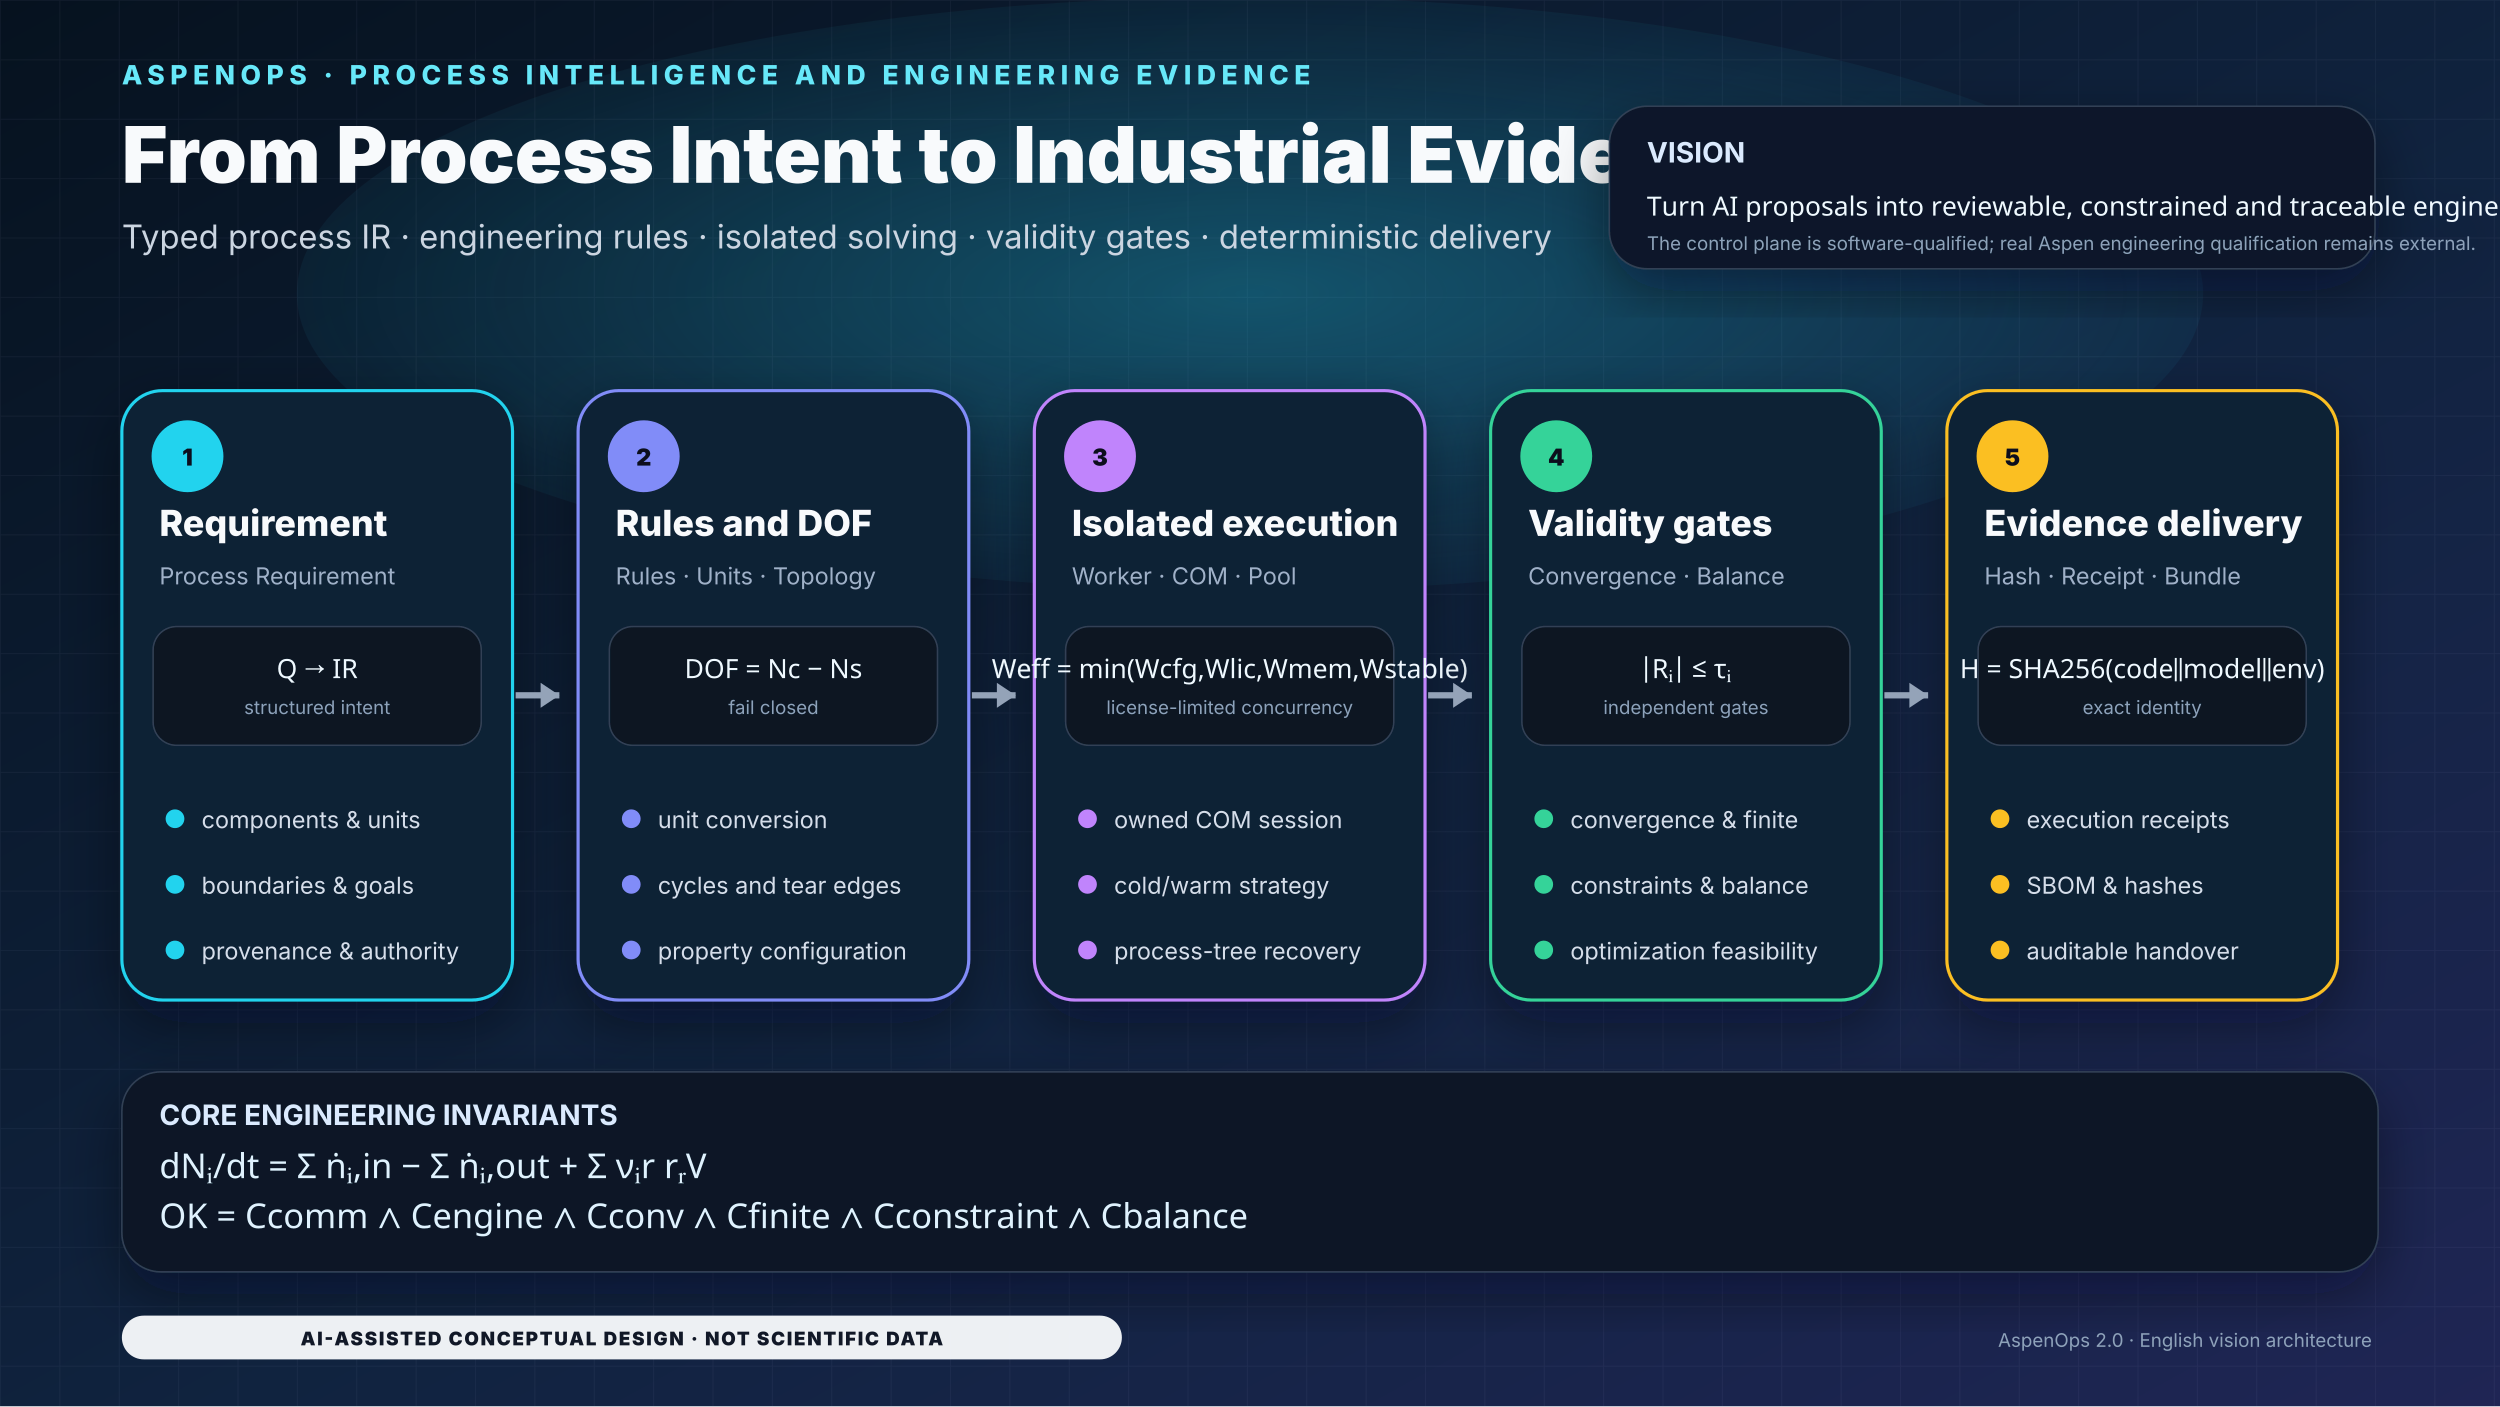
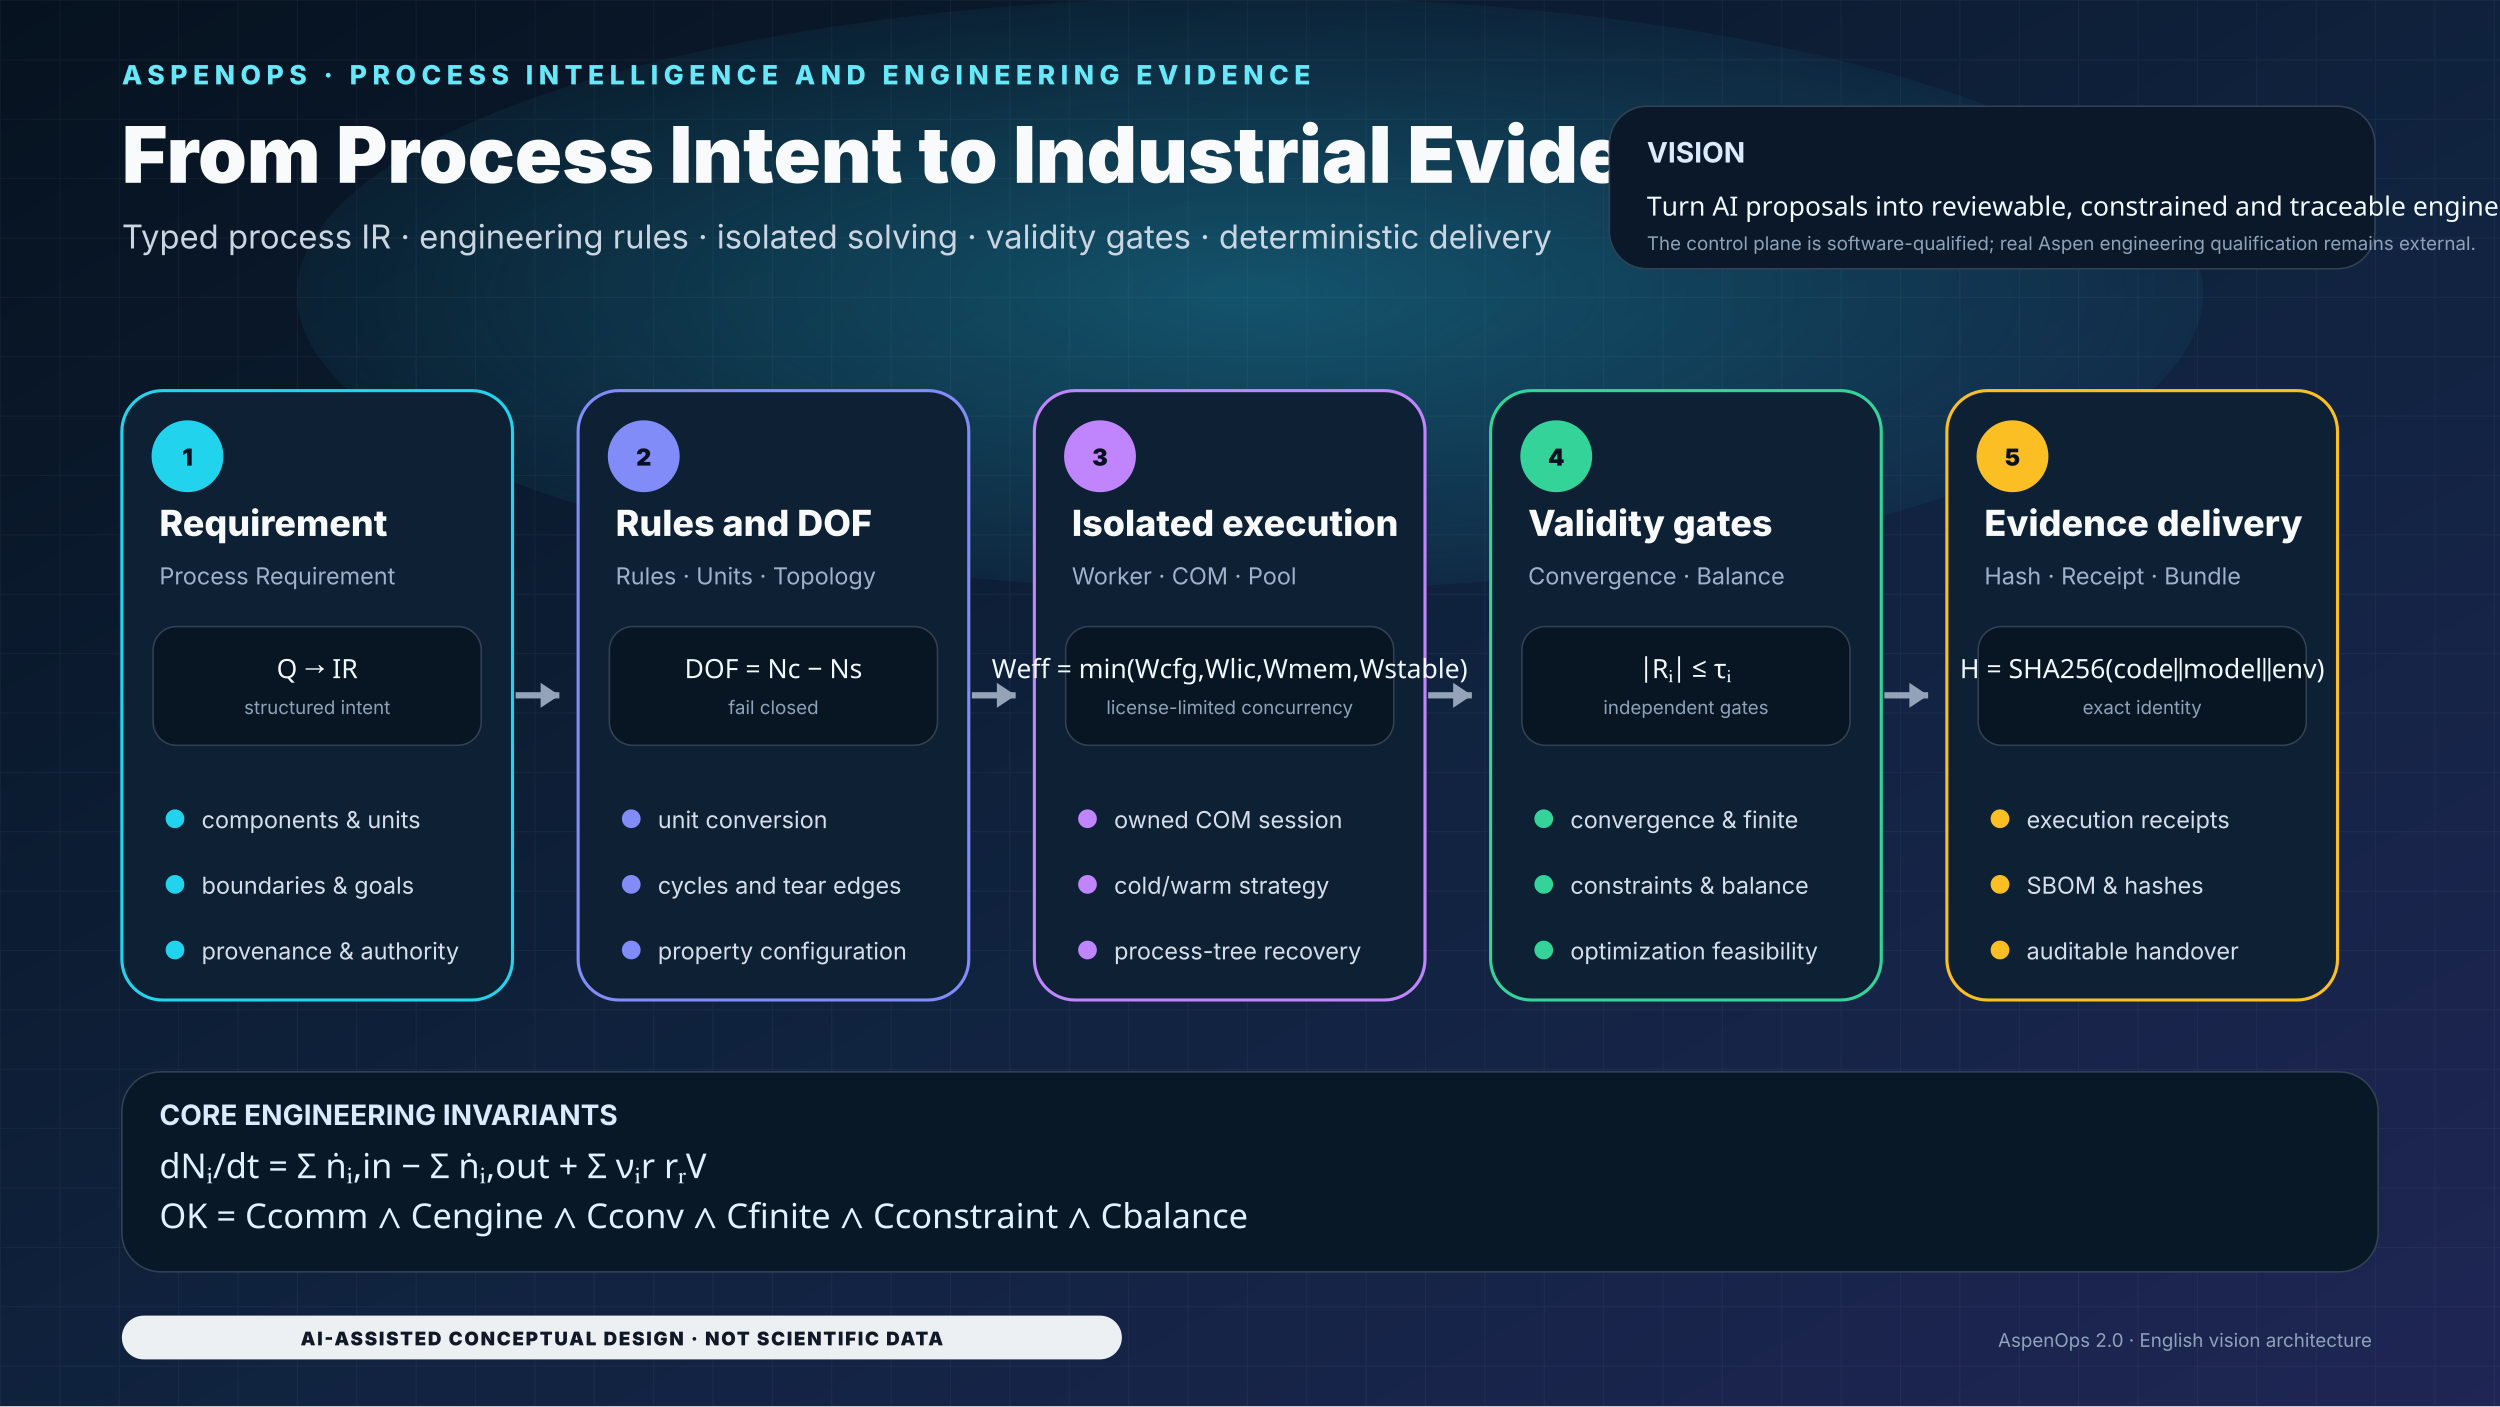
<svg xmlns="http://www.w3.org/2000/svg" viewBox="0 0 1600 900" role="img" aria-labelledby="title desc">
  <defs>
    <linearGradient id="bg" x1="0" y1="0" x2="1" y2="1">
      <stop offset="0" stop-color="#06121f" />
      <stop offset="0.55" stop-color="#10233f" />
      <stop offset="1" stop-color="#1f2554" />
    </linearGradient>
    <radialGradient id="halo" cx="50%" cy="50%" r="60%">
      <stop offset="0" stop-color="#22d3ee" stop-opacity=".30" />
      <stop offset="1" stop-color="#22d3ee" stop-opacity="0" />
    </radialGradient>
-     <filter id="shadow" x="-30%" y="-30%" width="160%" height="160%">
-       <feDropShadow dx="0" dy="14" stdDeviation="18" flood-color="#020617" flood-opacity=".42" />
-     </filter>
    <filter id="glow">
      <feGaussianBlur stdDeviation="7" result="blur" />
      <feMerge>
        <feMergeNode in="blur" />
        <feMergeNode in="SourceGraphic" />
      </feMerge>
    </filter>
    <pattern id="grid" width="38" height="38" patternUnits="userSpaceOnUse">
      <path d="M38 0H0V38" fill="none" stroke="#dbeafe" stroke-opacity=".055" />
    </pattern>
    <style>
    text{font-family:Inter,'Noto Sans SC','Noto Sans CJK SC','Microsoft YaHei','PingFang SC','WenQuanYi Micro Hei','Segoe UI',Arial,sans-serif}
    .eyebrow{font-size:17px;letter-spacing:3.5px;font-weight:800;fill:#67e8f9}
    .title{font-size:50px;font-weight:850;fill:#f8fafc}
    .subtitle{font-size:21px;fill:#cbd5e1}
    .vision{font-size:18px;font-weight:700;fill:#dbeafe}
    .card-title{font-size:23px;font-weight:800;fill:#f8fafc}
    .card-sub{font-size:15px;fill:#9fb1c8}
    .body{font-size:15px;fill:#d5deea}
    .micro{font-size:12px;fill:#8ea2ba}
    .step{font-size:15px;font-weight:900;fill:#07111f}
    .formula{font-family:'STIX Two Math','Cambria Math','Noto Sans Math','Noto Sans SC',serif;font-size:22px;fill:#e0f2fe}
    .formula-small{font-family:'STIX Two Math','Cambria Math','Noto Sans Math','Noto Sans SC',serif;font-size:17px;fill:#f0f9ff}
    .disclaimer{font-size:12px;font-weight:850;letter-spacing:1.1px;fill:#111827}
  </style>
  </defs>
  <rect width="1600" height="900" fill="url(#bg)" />
  <rect width="1600" height="900" fill="url(#grid)" />
  <ellipse cx="800" cy="188" rx="610" ry="190" fill="url(#halo)" />
  <g transform="translate(78 54)">
    <text class="eyebrow">ASPENOPS · PROCESS INTELLIGENCE AND ENGINEERING EVIDENCE</text>
    <text class="title" y="63">From Process Intent to Industrial Evidence Closure</text>
    <text class="subtitle" y="105">Typed process IR · engineering rules · isolated solving · validity gates · deterministic delivery</text>
  </g>
-   <g transform="translate(1030 68)" filter="url(#shadow)">
+   <g transform="translate(1030 68)">
    <rect width="490" height="104" rx="24" fill="#0a1829" stroke="#334155" />
    <text x="24" y="36" class="vision">VISION</text>
    <text x="24" y="70" class="formula-small">Turn AI proposals into reviewable, constrained and traceable engineering actions</text>
    <text x="24" y="92" class="micro">The control plane is software-qualified; real Aspen engineering qualification remains external.</text>
  </g>
-   <g transform="translate(78 250)" filter="url(#shadow)">
+   <g transform="translate(78 250)">
    <rect width="250" height="390" rx="26" fill="#0d2034" stroke="#22d3ee" stroke-width="2" />
    <circle cx="42" cy="42" r="23" fill="#22d3ee" />
    <text x="42" y="48" text-anchor="middle" class="step">1</text>
    <text x="24" y="93" class="card-title">Requirement</text>
    <text x="24" y="124" class="card-sub">Process Requirement</text>
    <rect x="20" y="151" width="210" height="76" rx="15" fill="#081522" stroke="#334155" />
    <text x="125" y="184" text-anchor="middle" class="formula-small">Q → IR</text>
    <text x="125" y="207" text-anchor="middle" class="micro">structured intent</text>
    <circle cx="34" cy="274" r="6" fill="#22d3ee" />
    <text x="51" y="280" class="body">components &amp; units</text>
    <circle cx="34" cy="316" r="6" fill="#22d3ee" />
    <text x="51" y="322" class="body">boundaries &amp; goals</text>
    <circle cx="34" cy="358" r="6" fill="#22d3ee" />
    <text x="51" y="364" class="body">provenance &amp; authority</text>
  </g>
-   <g transform="translate(370 250)" filter="url(#shadow)">
+   <g transform="translate(370 250)">
    <rect width="250" height="390" rx="26" fill="#0d2034" stroke="#818cf8" stroke-width="2" />
    <circle cx="42" cy="42" r="23" fill="#818cf8" />
    <text x="42" y="48" text-anchor="middle" class="step">2</text>
    <text x="24" y="93" class="card-title">Rules and DOF</text>
    <text x="24" y="124" class="card-sub">Rules · Units · Topology</text>
    <rect x="20" y="151" width="210" height="76" rx="15" fill="#081522" stroke="#334155" />
    <text x="125" y="184" text-anchor="middle" class="formula-small">DOF = Nc − Ns</text>
    <text x="125" y="207" text-anchor="middle" class="micro">fail closed</text>
    <circle cx="34" cy="274" r="6" fill="#818cf8" />
    <text x="51" y="280" class="body">unit conversion</text>
    <circle cx="34" cy="316" r="6" fill="#818cf8" />
    <text x="51" y="322" class="body">cycles and tear edges</text>
    <circle cx="34" cy="358" r="6" fill="#818cf8" />
    <text x="51" y="364" class="body">property configuration</text>
  </g>
-   <g transform="translate(662 250)" filter="url(#shadow)">
+   <g transform="translate(662 250)">
    <rect width="250" height="390" rx="26" fill="#0d2034" stroke="#c084fc" stroke-width="2" />
    <circle cx="42" cy="42" r="23" fill="#c084fc" />
    <text x="42" y="48" text-anchor="middle" class="step">3</text>
    <text x="24" y="93" class="card-title">Isolated execution</text>
    <text x="24" y="124" class="card-sub">Worker · COM · Pool</text>
    <rect x="20" y="151" width="210" height="76" rx="15" fill="#081522" stroke="#334155" />
    <text x="125" y="184" text-anchor="middle" class="formula-small">Weff = min(Wcfg,Wlic,Wmem,Wstable)</text>
    <text x="125" y="207" text-anchor="middle" class="micro">license-limited concurrency</text>
    <circle cx="34" cy="274" r="6" fill="#c084fc" />
    <text x="51" y="280" class="body">owned COM session</text>
    <circle cx="34" cy="316" r="6" fill="#c084fc" />
    <text x="51" y="322" class="body">cold/warm strategy</text>
    <circle cx="34" cy="358" r="6" fill="#c084fc" />
    <text x="51" y="364" class="body">process-tree recovery</text>
  </g>
-   <g transform="translate(954 250)" filter="url(#shadow)">
+   <g transform="translate(954 250)">
    <rect width="250" height="390" rx="26" fill="#0d2034" stroke="#34d399" stroke-width="2" />
    <circle cx="42" cy="42" r="23" fill="#34d399" />
    <text x="42" y="48" text-anchor="middle" class="step">4</text>
    <text x="24" y="93" class="card-title">Validity gates</text>
    <text x="24" y="124" class="card-sub">Convergence · Balance</text>
    <rect x="20" y="151" width="210" height="76" rx="15" fill="#081522" stroke="#334155" />
    <text x="125" y="184" text-anchor="middle" class="formula-small">|Rᵢ| ≤ τᵢ</text>
    <text x="125" y="207" text-anchor="middle" class="micro">independent gates</text>
    <circle cx="34" cy="274" r="6" fill="#34d399" />
    <text x="51" y="280" class="body">convergence &amp; finite</text>
    <circle cx="34" cy="316" r="6" fill="#34d399" />
    <text x="51" y="322" class="body">constraints &amp; balance</text>
    <circle cx="34" cy="358" r="6" fill="#34d399" />
    <text x="51" y="364" class="body">optimization feasibility</text>
  </g>
-   <g transform="translate(1246 250)" filter="url(#shadow)">
+   <g transform="translate(1246 250)">
    <rect width="250" height="390" rx="26" fill="#0d2034" stroke="#fbbf24" stroke-width="2" />
    <circle cx="42" cy="42" r="23" fill="#fbbf24" />
    <text x="42" y="48" text-anchor="middle" class="step">5</text>
    <text x="24" y="93" class="card-title">Evidence delivery</text>
    <text x="24" y="124" class="card-sub">Hash · Receipt · Bundle</text>
    <rect x="20" y="151" width="210" height="76" rx="15" fill="#081522" stroke="#334155" />
    <text x="125" y="184" text-anchor="middle" class="formula-small">H = SHA256(code∥model∥env)</text>
    <text x="125" y="207" text-anchor="middle" class="micro">exact identity</text>
    <circle cx="34" cy="274" r="6" fill="#fbbf24" />
    <text x="51" y="280" class="body">execution receipts</text>
    <circle cx="34" cy="316" r="6" fill="#fbbf24" />
    <text x="51" y="322" class="body">SBOM &amp; hashes</text>
    <circle cx="34" cy="358" r="6" fill="#fbbf24" />
    <text x="51" y="364" class="body">auditable handover</text>
  </g>
  <path d="M330 445h28" stroke="#94a3b8" stroke-width="4" />
  <path d="M358 445l-12-8v16z" fill="#94a3b8" />
  <path d="M622 445h28" stroke="#94a3b8" stroke-width="4" />
  <path d="M650 445l-12-8v16z" fill="#94a3b8" />
  <path d="M914 445h28" stroke="#94a3b8" stroke-width="4" />
  <path d="M942 445l-12-8v16z" fill="#94a3b8" />
  <path d="M1206 445h28" stroke="#94a3b8" stroke-width="4" />
  <path d="M1234 445l-12-8v16z" fill="#94a3b8" />
-   <g transform="translate(78 686)" filter="url(#shadow)">
+   <g transform="translate(78 686)">
    <rect width="1444" height="128" rx="25" fill="#091827" stroke="#334155" />
    <text x="24" y="34" class="vision">CORE ENGINEERING INVARIANTS</text>
    <text x="24" y="68" class="formula">dNᵢ/dt = Σ ṅᵢ,in − Σ ṅᵢ,out + Σ νᵢr rᵣV</text>
    <text x="24" y="100" class="formula">OK = Ccomm ∧ Cengine ∧ Cconv ∧ Cfinite ∧ Cconstraint ∧ Cbalance</text>
  </g>
  <g transform="translate(78 842)">
    <rect width="640" height="28" rx="14" fill="#f8fafc" opacity=".95" />
    <text x="320" y="19" text-anchor="middle" class="disclaimer">AI-ASSISTED CONCEPTUAL DESIGN · NOT SCIENTIFIC DATA</text>
    <text x="1440" y="20" text-anchor="end" class="micro">AspenOps 2.0 · English vision architecture</text>
  </g>
</svg>
